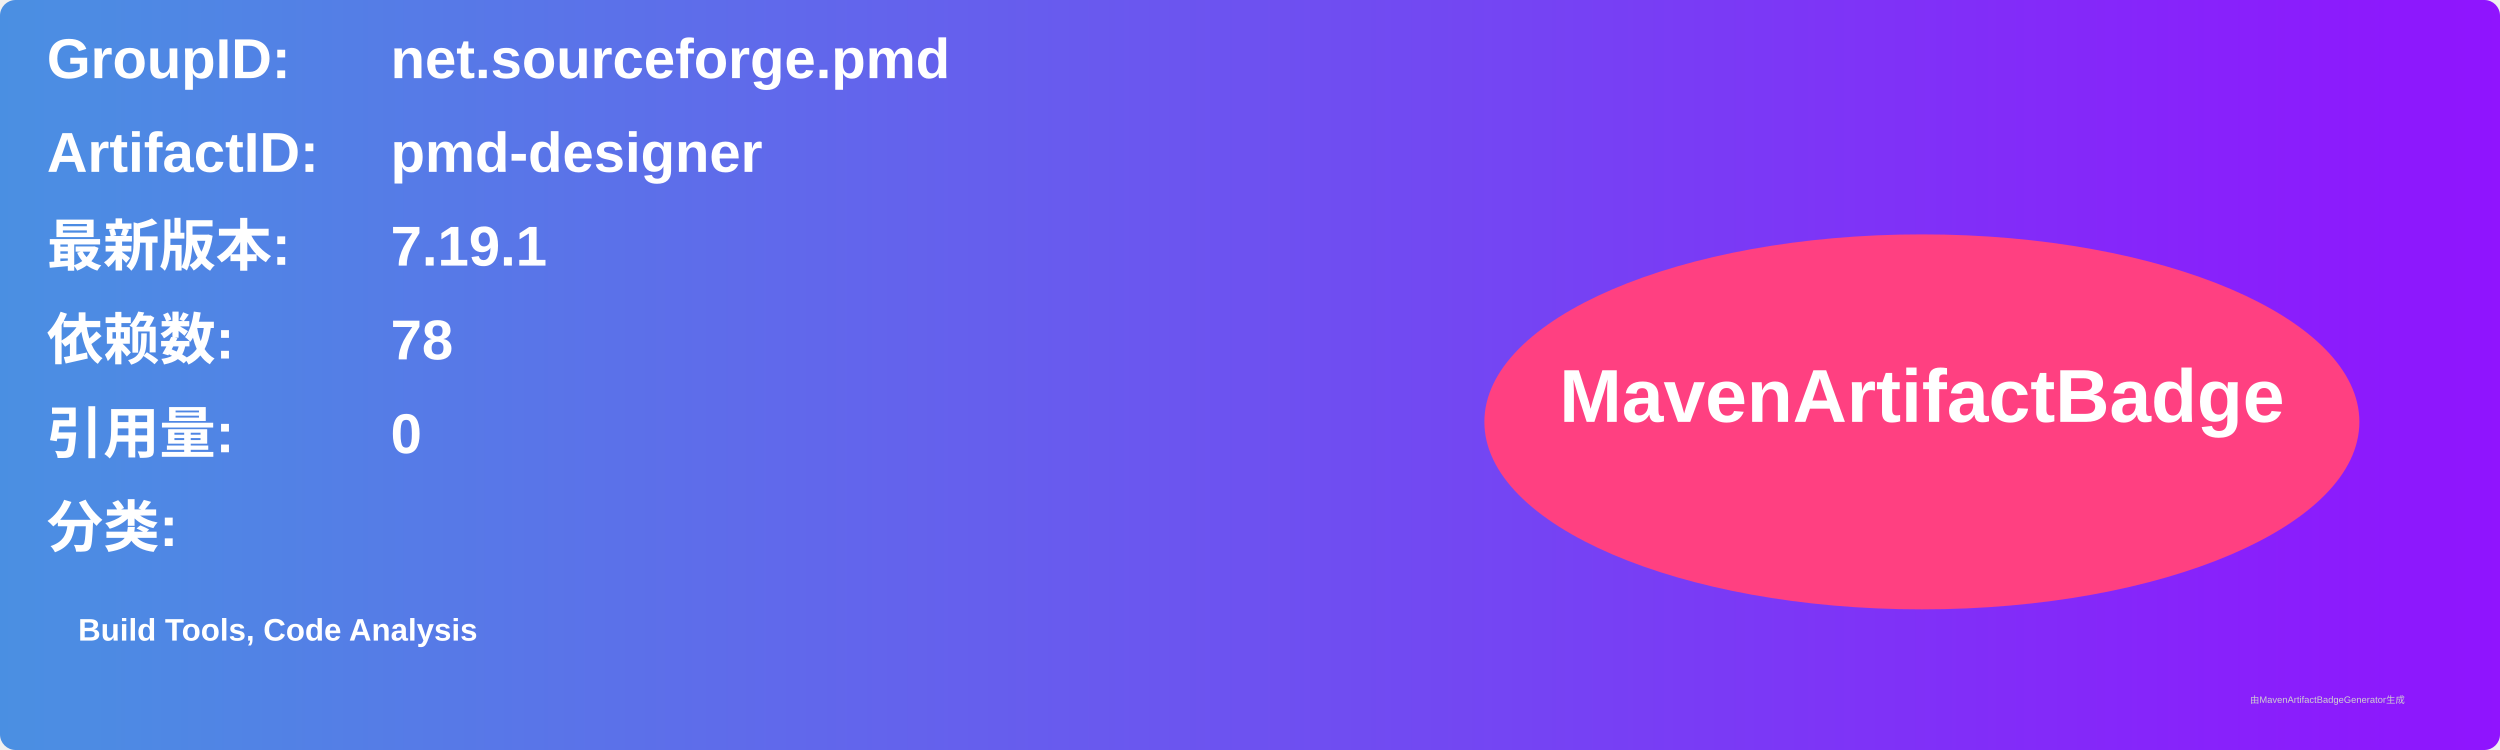
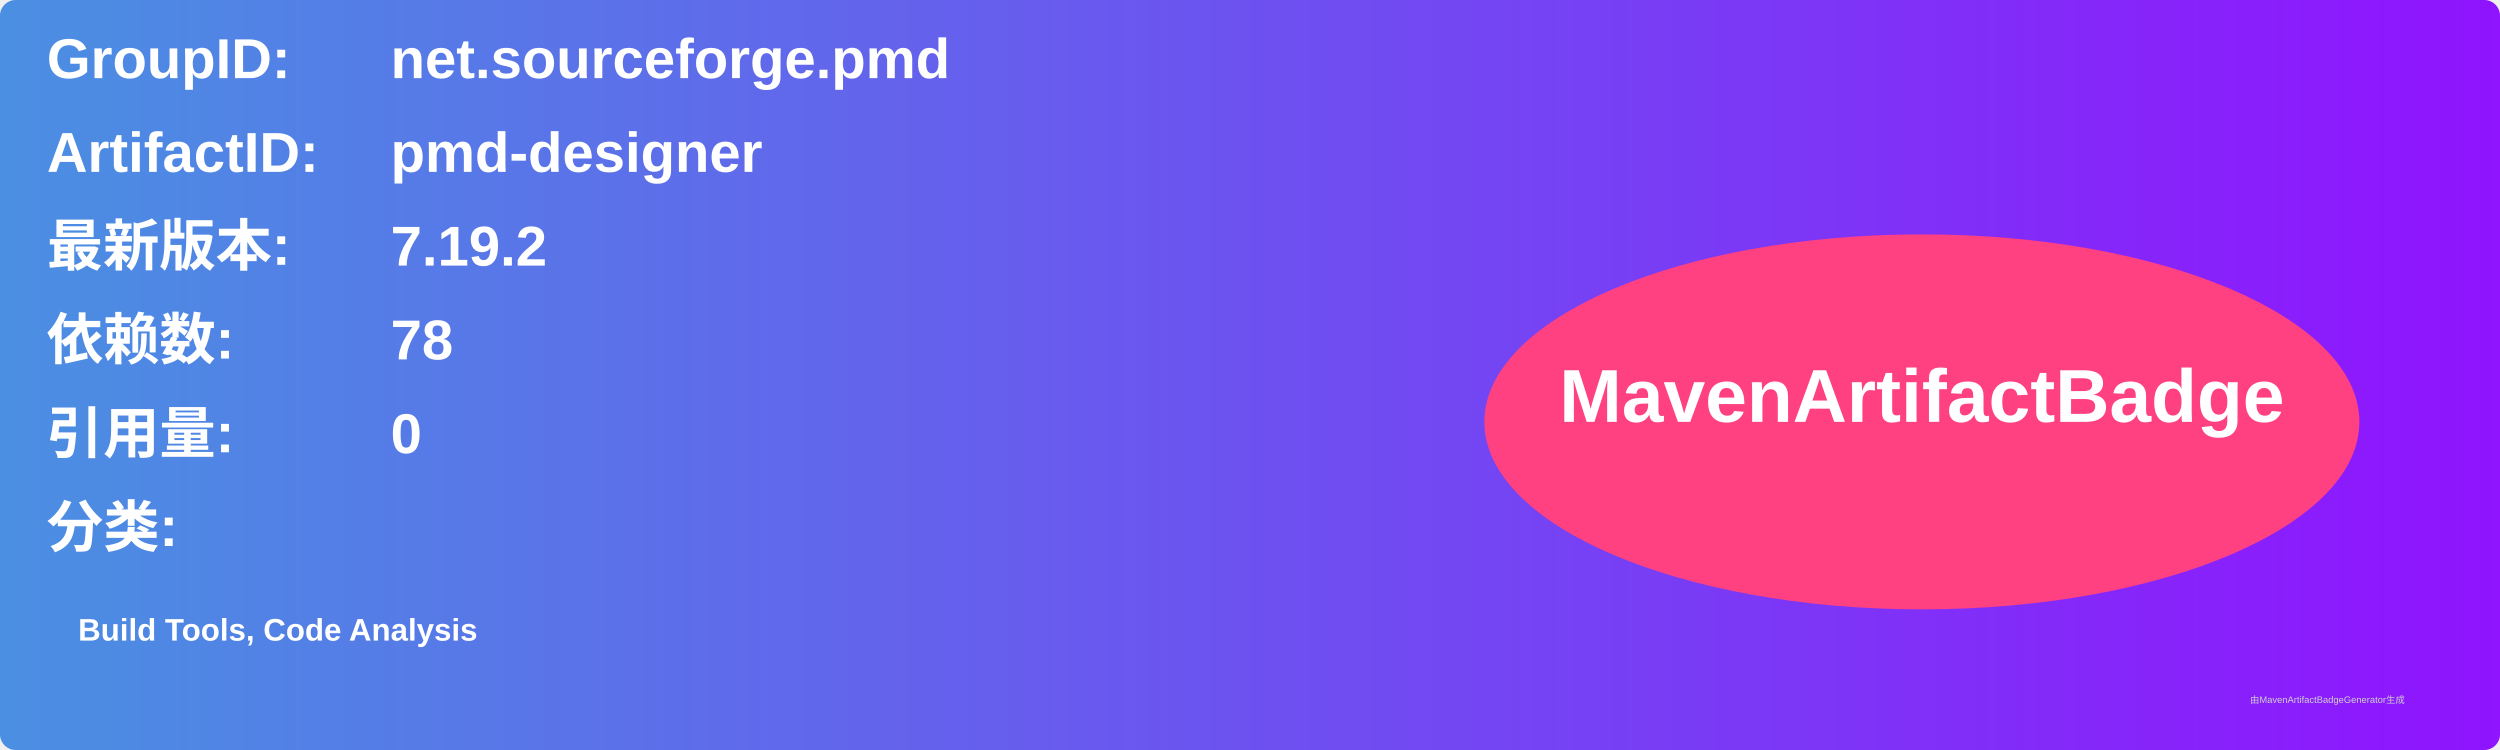
<svg xmlns="http://www.w3.org/2000/svg" width="800" height="240" viewBox="0 0 800 240">
  <linearGradient id="grad" x1="0%" y1="0%" x2="100%" y2="0%">
    <stop offset="0%" stop-color="#4a90e2" />
    <stop offset="100%" stop-color="#9013fe" />
  </linearGradient>
  <rect width="100%" height="100%" rx="5" ry="5" fill="url(#grad)" />
  <g transform="translate(15, 15)">
    <text x="0" y="10" font-family="Arial" font-size="18" fill="white" font-weight="bold" width="260">GroupID:</text>
    <text x="110" y="10" font-family="Arial" font-size="18" fill="white" font-weight="bold" width="460">net.sourceforge.pmd</text>
    <text x="0" y="40" font-family="Arial" font-size="18" fill="white" font-weight="bold" width="260">ArtifactID:</text>
    <text x="110" y="40" font-family="Arial" font-size="18" fill="white" font-weight="bold" width="460">pmd-designer</text>
    <text x="0" y="70" font-family="Arial" font-size="18" fill="white" font-weight="bold">最新版本:</text>
    <text x="110" y="70" font-family="Arial" font-size="18" fill="white" font-weight="bold">
-       <tspan font-weight="bold">7.19.1</tspan>
+       <tspan font-weight="bold">7.19.2</tspan>
    </text>
    <text x="0" y="100" font-family="Arial" font-size="18" fill="white" font-weight="bold">依赖数: </text>
    <text x="110" y="100" font-family="Arial" font-size="18" fill="white">
      <tspan font-weight="bold">78</tspan>
    </text>
    <text x="0" y="130" font-family="Arial" font-size="18" fill="white" font-weight="bold">引用量: </text>
    <text x="110" y="130" font-family="Arial" font-size="18" fill="white">
      <tspan font-weight="bold">0</tspan>
    </text>
    <text x="0" y="160" font-family="Arial" font-size="18" fill="white" font-weight="bold">分类:</text>
    <text x="10" y="190" font-family="Arial" font-size="10" fill="white">
      <tspan font-weight="bold">Build Tools, Code Analysis</tspan>
    </text>
    <ellipse cx="600" cy="120" rx="140" ry="60" fill="#ff4081" />
    <text x="600" y="120" text-anchor="middle" font-family="Arial" font-size="24" fill="white" font-weight="bold">MavenArtifactBadge</text>
  </g>
  <text x="720" y="225" font-family="Arial" font-size="3" fill="#d0d0d0">由MavenArtifactBadgeGenerator生成</text>
</svg>
